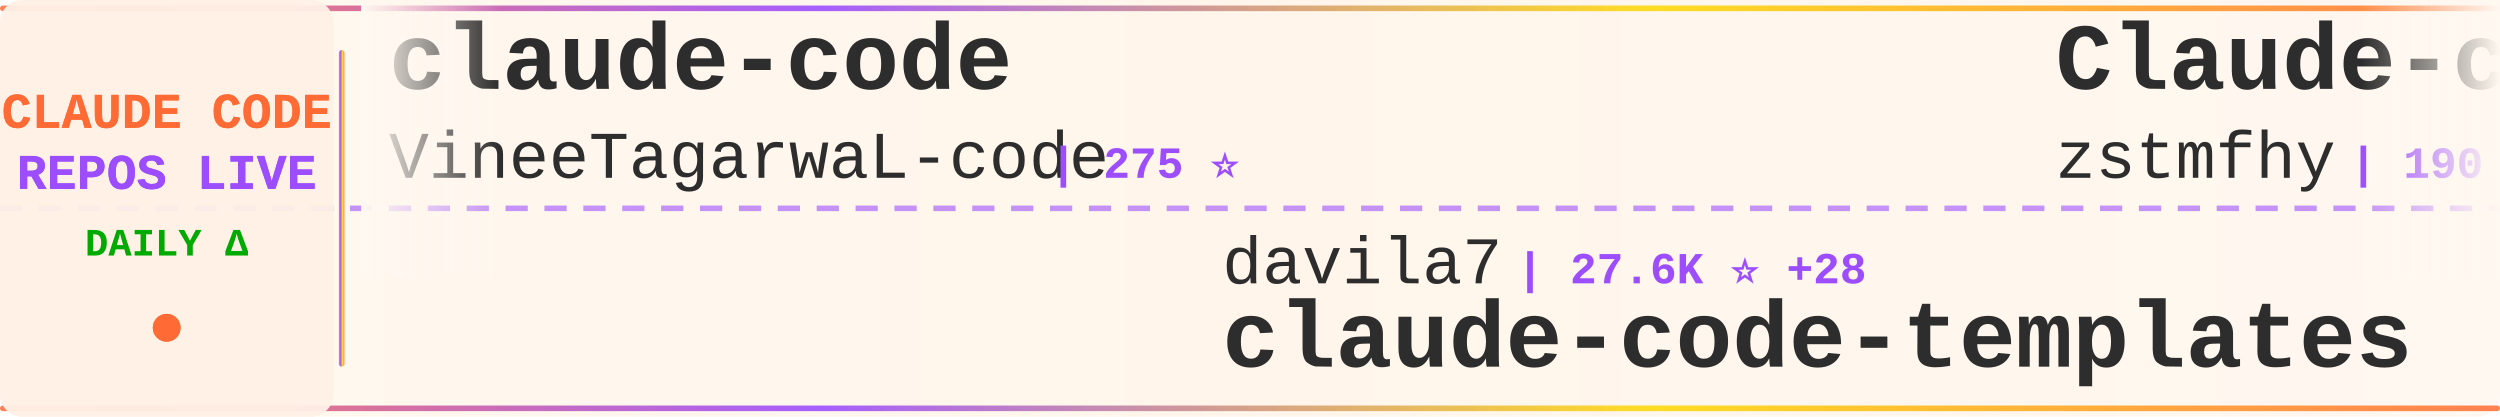
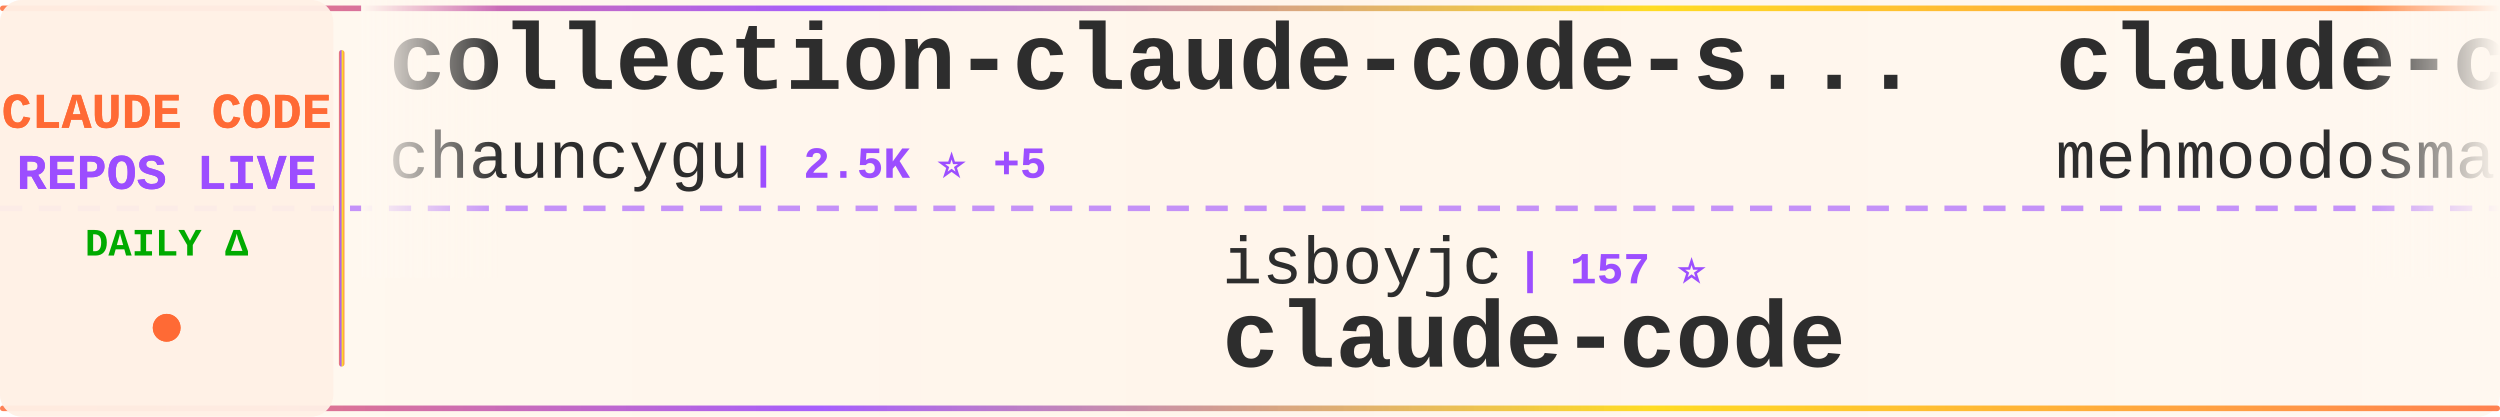
<svg xmlns="http://www.w3.org/2000/svg" width="900" height="150">
  <defs>
    <linearGradient id="tickerBg" x1="0%" y1="0%" x2="100%" y2="0%">
      <stop offset="0%" style="stop-color:#fff8f0;stop-opacity:0.98" />
      <stop offset="50%" style="stop-color:#fff5eb;stop-opacity:1" />
      <stop offset="100%" style="stop-color:#fff8f0;stop-opacity:0.98" />
    </linearGradient>
    <linearGradient id="borderGrad" x1="0%" y1="0%" x2="100%" y2="0%">
      <stop offset="0%" style="stop-color:#FF6B35;stop-opacity:0.85">
        <animate attributeName="stop-opacity" values="0.85;1;0.85" dur="2s" repeatCount="indefinite" />
      </stop>
      <stop offset="33%" style="stop-color:#9C4EFF;stop-opacity:0.9">
        <animate attributeName="stop-opacity" values="0.9;1;0.9" dur="2.2s" repeatCount="indefinite" />
      </stop>
      <stop offset="66%" style="stop-color:#FFD700;stop-opacity:0.85">
        <animate attributeName="stop-opacity" values="0.85;1;0.85" dur="1.8s" repeatCount="indefinite" />
      </stop>
      <stop offset="100%" style="stop-color:#FF6B35;stop-opacity:0.85">
        <animate attributeName="stop-opacity" values="0.85;1;0.85" dur="2s" repeatCount="indefinite" />
      </stop>
    </linearGradient>
    <filter id="textGlow">
      <feGaussianBlur stdDeviation="0.15" result="coloredBlur" />
      <feMerge>
        <feMergeNode in="coloredBlur" />
        <feMergeNode in="SourceGraphic" />
      </feMerge>
    </filter>
    <filter id="metricGlow">
      <feGaussianBlur stdDeviation="0.2" result="coloredBlur" />
      <feMerge>
        <feMergeNode in="coloredBlur" />
        <feMergeNode in="SourceGraphic" />
      </feMerge>
    </filter>
    <linearGradient id="leftFade" x1="0%" y1="0%" x2="100%" y2="0%">
      <stop offset="0%" style="stop-color:#fff8f0;stop-opacity:1" />
      <stop offset="100%" style="stop-color:#fff8f0;stop-opacity:0" />
    </linearGradient>
    <linearGradient id="rightFade" x1="0%" y1="0%" x2="100%" y2="0%">
      <stop offset="0%" style="stop-color:#fff8f0;stop-opacity:0" />
      <stop offset="100%" style="stop-color:#fff8f0;stop-opacity:1" />
    </linearGradient>
  </defs>
  <rect width="900" height="150" fill="url(#tickerBg)" rx="8" />
  <rect x="0" y="2" width="900" height="2" fill="url(#borderGrad)" rx="1" />
  <rect x="0" y="146" width="900" height="2" fill="url(#borderGrad)" rx="1" />
  <line x1="0" y1="75" x2="900" y2="75" stroke="#9C4EFF" stroke-width="2" stroke-dasharray="8 6" opacity="0.6" />
  <rect x="0" y="0" width="120" height="150" fill="#fff0e6" opacity="0.95" rx="8" />
  <text x="60" y="46" font-family="'Courier New', monospace" font-size="18" font-weight="bold" fill="#FF6B35" text-anchor="middle" filter="url(#textGlow)">
    CLAUDE CODE
  </text>
  <text x="60" y="68" font-family="'Courier New', monospace" font-size="18" font-weight="bold" fill="#9C4EFF" text-anchor="middle" filter="url(#textGlow)">
    REPOS LIVE
  </text>
  <text x="60" y="92" font-family="'Courier New', monospace" font-size="14" font-weight="bold" fill="#00aa00" text-anchor="middle">
    DAILY Δ
  </text>
  <circle cx="60" cy="118" r="5" fill="#FF6B35" filter="url(#metricGlow)">
    <animate attributeName="r" values="4;6;4" dur="1.5s" repeatCount="indefinite" />
    <animate attributeName="opacity" values="0.6;1;0.6" dur="1.5s" repeatCount="indefinite" />
  </circle>
  <rect x="122" y="18" width="2" height="114" fill="url(#borderGrad)" rx="1" />
  <clipPath id="tickerClip">
    <rect x="130" y="0" width="770" height="150" />
  </clipPath>
  <g clip-path="url(#tickerClip)">
    <g id="tickerItems">
      <animateTransform attributeName="transform" attributeType="XML" type="translate" from="0 0" to="-3000 0" dur="54s" repeatCount="indefinite" />
      <g transform="translate(0, 0)">
-         <text x="140" y="32" font-family="'Courier New', monospace" font-size="34" font-weight="bold" fill="#2d2d2d">claude-code</text>
-         <text x="140" y="64" font-family="'Courier New', monospace" font-size="24" font-weight="normal" fill="#2d2d2d" opacity="1.0">VineeTagarwaL-code</text>
-         <text x="378" y="64" font-family="'Courier New', monospace" font-size="16" font-weight="bold" fill="#9C4EFF"> | 275 ⭐</text>
+         <text x="140" y="32" font-family="'Courier New', monospace" font-size="34" font-weight="bold" fill="#2d2d2d">collection-claude-code-s...</text>
+         <text x="140" y="64" font-family="'Courier New', monospace" font-size="24" font-weight="normal" fill="#2d2d2d" opacity="1.0">chauncygu</text>
+         <text x="270" y="64" font-family="'Courier New', monospace" font-size="16" font-weight="bold" fill="#9C4EFF"> | 2.5K ⭐ +5</text>
      </g>
      <g transform="translate(300, 0)">
-         <text x="140" y="102" font-family="'Courier New', monospace" font-size="24" font-weight="normal" fill="#2d2d2d" opacity="1.0">davila7</text>
-         <text x="246" y="102" font-family="'Courier New', monospace" font-size="16" font-weight="bold" fill="#9C4EFF"> | 27.6K ⭐ +28</text>
-         <text x="140" y="132" font-family="'Courier New', monospace" font-size="34" font-weight="bold" fill="#2d2d2d">claude-code-templates</text>
+         <text x="140" y="102" font-family="'Courier New', monospace" font-size="24" font-weight="normal" fill="#2d2d2d" opacity="1.0">isboyjc</text>
+         <text x="246" y="102" font-family="'Courier New', monospace" font-size="16" font-weight="bold" fill="#9C4EFF"> | 157 ⭐</text>
+         <text x="140" y="132" font-family="'Courier New', monospace" font-size="34" font-weight="bold" fill="#2d2d2d">claude-code</text>
      </g>
      <g transform="translate(600, 0)">
-         <text x="140" y="32" font-family="'Courier New', monospace" font-size="34" font-weight="bold" fill="#2d2d2d">Claude-code</text>
-         <text x="140" y="64" font-family="'Courier New', monospace" font-size="24" font-weight="normal" fill="#2d2d2d" opacity="1.0">zstmfhy</text>
-         <text x="246" y="64" font-family="'Courier New', monospace" font-size="16" font-weight="bold" fill="#9C4EFF"> | 190 ⭐</text>
+         <text x="140" y="32" font-family="'Courier New', monospace" font-size="34" font-weight="bold" fill="#2d2d2d">claude-code</text>
+         <text x="140" y="64" font-family="'Courier New', monospace" font-size="24" font-weight="normal" fill="#2d2d2d" opacity="1.0">mehmoodosman</text>
+         <text x="306" y="64" font-family="'Courier New', monospace" font-size="16" font-weight="bold" fill="#9C4EFF"> | 169 ⭐</text>
      </g>
      <g transform="translate(900, 0)">
-         <text x="140" y="102" font-family="'Courier New', monospace" font-size="24" font-weight="normal" fill="#2d2d2d" opacity="1.0">RichardAtCT</text>
-         <text x="294" y="102" font-family="'Courier New', monospace" font-size="16" font-weight="bold" fill="#9C4EFF"> | 2.6K ⭐ +8</text>
-         <text x="140" y="132" font-family="'Courier New', monospace" font-size="34" font-weight="bold" fill="#2d2d2d">claude-code-telegram</text>
+         <text x="140" y="102" font-family="'Courier New', monospace" font-size="24" font-weight="normal" fill="#2d2d2d" opacity="1.0">FlorianBruniaux</text>
+         <text x="342" y="102" font-family="'Courier New', monospace" font-size="16" font-weight="bold" fill="#9C4EFF"> | 4.6K ⭐ +26</text>
+         <text x="140" y="132" font-family="'Courier New', monospace" font-size="34" font-weight="bold" fill="#2d2d2d">claude-code-ultimate-gui...</text>
      </g>
      <g transform="translate(1200, 0)">
-         <text x="140" y="32" font-family="'Courier New', monospace" font-size="34" font-weight="bold" fill="#2d2d2d">claude-code-router</text>
-         <text x="140" y="64" font-family="'Courier New', monospace" font-size="24" font-weight="normal" fill="#2d2d2d" opacity="1.0">musistudio</text>
-         <text x="282" y="64" font-family="'Courier New', monospace" font-size="16" font-weight="bold" fill="#9C4EFF"> | 34.5K ⭐ +40</text>
+         <text x="140" y="32" font-family="'Courier New', monospace" font-size="34" font-weight="bold" fill="#2d2d2d">claude-code-pm-course</text>
+         <text x="140" y="64" font-family="'Courier New', monospace" font-size="24" font-weight="normal" fill="#2d2d2d" opacity="1.0">carlvellotti</text>
+         <text x="306" y="64" font-family="'Courier New', monospace" font-size="16" font-weight="bold" fill="#9C4EFF"> | 2.1K ⭐ +2</text>
      </g>
      <g transform="translate(1500, 0)">
-         <text x="140" y="102" font-family="'Courier New', monospace" font-size="24" font-weight="normal" fill="#2d2d2d" opacity="1.0">ding113</text>
-         <text x="246" y="102" font-family="'Courier New', monospace" font-size="16" font-weight="bold" fill="#9C4EFF"> | 2.9K ⭐ +6</text>
-         <text x="140" y="132" font-family="'Courier New', monospace" font-size="34" font-weight="bold" fill="#2d2d2d">claude-code-hub</text>
+         <text x="140" y="102" font-family="'Courier New', monospace" font-size="24" font-weight="normal" fill="#2d2d2d" opacity="1.0">RishabhK103</text>
+         <text x="294" y="102" font-family="'Courier New', monospace" font-size="16" font-weight="bold" fill="#9C4EFF"> | 85 ⭐</text>
+         <text x="140" y="132" font-family="'Courier New', monospace" font-size="34" font-weight="bold" fill="#2d2d2d">claude-code</text>
      </g>
      <g transform="translate(1800, 0)">
-         <text x="140" y="32" font-family="'Courier New', monospace" font-size="34" font-weight="bold" fill="#2d2d2d">awesome-claude-code-tool...</text>
-         <text x="140" y="64" font-family="'Courier New', monospace" font-size="24" font-weight="normal" fill="#2d2d2d" opacity="1.0">rohitg00</text>
-         <text x="258" y="64" font-family="'Courier New', monospace" font-size="16" font-weight="bold" fill="#9C4EFF"> | 1.9K ⭐ +10</text>
+         <text x="140" y="32" font-family="'Courier New', monospace" font-size="34" font-weight="bold" fill="#2d2d2d">pi-vs-claude-code</text>
+         <text x="140" y="64" font-family="'Courier New', monospace" font-size="24" font-weight="normal" fill="#2d2d2d" opacity="1.0">disler</text>
+         <text x="234" y="64" font-family="'Courier New', monospace" font-size="16" font-weight="bold" fill="#9C4EFF"> | 1.3K ⭐ +14</text>
      </g>
      <g transform="translate(2100, 0)">
-         <text x="140" y="102" font-family="'Courier New', monospace" font-size="24" font-weight="normal" fill="#2d2d2d" opacity="1.0">T-Lab-CUHKSZ</text>
-         <text x="306" y="102" font-family="'Courier New', monospace" font-size="16" font-weight="bold" fill="#9C4EFF"> | 315 ⭐ +1</text>
+         <text x="140" y="102" font-family="'Courier New', monospace" font-size="24" font-weight="normal" fill="#2d2d2d" opacity="1.0">alirezarezvani</text>
+         <text x="330" y="102" font-family="'Courier New', monospace" font-size="16" font-weight="bold" fill="#9C4EFF"> | 16.5K ⭐ +101</text>
+         <text x="140" y="132" font-family="'Courier New', monospace" font-size="34" font-weight="bold" fill="#2d2d2d">claude-skills</text>
+       </g>
+       <g transform="translate(2400, 0)">
+         <text x="140" y="32" font-family="'Courier New', monospace" font-size="34" font-weight="bold" fill="#2d2d2d">claude-code</text>
+         <text x="140" y="64" font-family="'Courier New', monospace" font-size="24" font-weight="normal" fill="#2d2d2d" opacity="1.0">Tinkeringg-Lab</text>
+         <text x="330" y="64" font-family="'Courier New', monospace" font-size="16" font-weight="bold" fill="#9C4EFF"> | 206 ⭐ +1</text>
+       </g>
+       <g transform="translate(2700, 0)">
+         <text x="140" y="102" font-family="'Courier New', monospace" font-size="24" font-weight="normal" fill="#2d2d2d" opacity="1.0">huangjia2019</text>
+         <text x="306" y="102" font-family="'Courier New', monospace" font-size="16" font-weight="bold" fill="#9C4EFF"> | 734 ⭐ +11</text>
+         <text x="140" y="132" font-family="'Courier New', monospace" font-size="34" font-weight="bold" fill="#2d2d2d">claude-code-engineering</text>
+       </g>
+       <g transform="translate(3000, 0)">
+         <text x="140" y="32" font-family="'Courier New', monospace" font-size="34" font-weight="bold" fill="#2d2d2d">collection-claude-code-s...</text>
+         <text x="140" y="64" font-family="'Courier New', monospace" font-size="24" font-weight="normal" fill="#2d2d2d" opacity="1.0">chauncygu</text>
+         <text x="270" y="64" font-family="'Courier New', monospace" font-size="16" font-weight="bold" fill="#9C4EFF"> | 2.5K ⭐ +5</text>
+       </g>
+       <g transform="translate(3300, 0)">
+         <text x="140" y="102" font-family="'Courier New', monospace" font-size="24" font-weight="normal" fill="#2d2d2d" opacity="1.0">isboyjc</text>
+         <text x="246" y="102" font-family="'Courier New', monospace" font-size="16" font-weight="bold" fill="#9C4EFF"> | 157 ⭐</text>
        <text x="140" y="132" font-family="'Courier New', monospace" font-size="34" font-weight="bold" fill="#2d2d2d">claude-code</text>
      </g>
-       <g transform="translate(2400, 0)">
-         <text x="140" y="32" font-family="'Courier New', monospace" font-size="34" font-weight="bold" fill="#2d2d2d">Auto-claude-code-researc...</text>
-         <text x="140" y="64" font-family="'Courier New', monospace" font-size="24" font-weight="normal" fill="#2d2d2d" opacity="1.0">wanshuiyin</text>
-         <text x="282" y="64" font-family="'Courier New', monospace" font-size="16" font-weight="bold" fill="#9C4EFF"> | 10.9K ⭐ +85</text>
-       </g>
-       <g transform="translate(2700, 0)">
-         <text x="140" y="102" font-family="'Courier New', monospace" font-size="24" font-weight="normal" fill="#2d2d2d" opacity="1.0">claude-code-best</text>
-         <text x="354" y="102" font-family="'Courier New', monospace" font-size="16" font-weight="bold" fill="#9C4EFF"> | 19.1K ⭐ +65</text>
-         <text x="140" y="132" font-family="'Courier New', monospace" font-size="34" font-weight="bold" fill="#2d2d2d">claude-code</text>
-       </g>
-       <g transform="translate(3000, 0)">
+       <g transform="translate(3600, 0)">
        <text x="140" y="32" font-family="'Courier New', monospace" font-size="34" font-weight="bold" fill="#2d2d2d">claude-code</text>
-         <text x="140" y="64" font-family="'Courier New', monospace" font-size="24" font-weight="normal" fill="#2d2d2d" opacity="1.0">VineeTagarwaL-code</text>
-         <text x="378" y="64" font-family="'Courier New', monospace" font-size="16" font-weight="bold" fill="#9C4EFF"> | 275 ⭐</text>
-       </g>
-       <g transform="translate(3300, 0)">
-         <text x="140" y="102" font-family="'Courier New', monospace" font-size="24" font-weight="normal" fill="#2d2d2d" opacity="1.0">davila7</text>
-         <text x="246" y="102" font-family="'Courier New', monospace" font-size="16" font-weight="bold" fill="#9C4EFF"> | 27.6K ⭐ +28</text>
-         <text x="140" y="132" font-family="'Courier New', monospace" font-size="34" font-weight="bold" fill="#2d2d2d">claude-code-templates</text>
-       </g>
-       <g transform="translate(3600, 0)">
-         <text x="140" y="32" font-family="'Courier New', monospace" font-size="34" font-weight="bold" fill="#2d2d2d">Claude-code</text>
-         <text x="140" y="64" font-family="'Courier New', monospace" font-size="24" font-weight="normal" fill="#2d2d2d" opacity="1.0">zstmfhy</text>
-         <text x="246" y="64" font-family="'Courier New', monospace" font-size="16" font-weight="bold" fill="#9C4EFF"> | 190 ⭐</text>
+         <text x="140" y="64" font-family="'Courier New', monospace" font-size="24" font-weight="normal" fill="#2d2d2d" opacity="1.0">mehmoodosman</text>
+         <text x="306" y="64" font-family="'Courier New', monospace" font-size="16" font-weight="bold" fill="#9C4EFF"> | 169 ⭐</text>
      </g>
      <g transform="translate(3900, 0)">
-         <text x="140" y="102" font-family="'Courier New', monospace" font-size="24" font-weight="normal" fill="#2d2d2d" opacity="1.0">RichardAtCT</text>
-         <text x="294" y="102" font-family="'Courier New', monospace" font-size="16" font-weight="bold" fill="#9C4EFF"> | 2.6K ⭐ +8</text>
-         <text x="140" y="132" font-family="'Courier New', monospace" font-size="34" font-weight="bold" fill="#2d2d2d">claude-code-telegram</text>
+         <text x="140" y="102" font-family="'Courier New', monospace" font-size="24" font-weight="normal" fill="#2d2d2d" opacity="1.0">FlorianBruniaux</text>
+         <text x="342" y="102" font-family="'Courier New', monospace" font-size="16" font-weight="bold" fill="#9C4EFF"> | 4.6K ⭐ +26</text>
+         <text x="140" y="132" font-family="'Courier New', monospace" font-size="34" font-weight="bold" fill="#2d2d2d">claude-code-ultimate-gui...</text>
      </g>
    </g>
  </g>
  <rect x="130" y="0" width="50" height="100" fill="url(#leftFade)" />
  <rect x="850" y="0" width="50" height="100" fill="url(#rightFade)" />
</svg>
